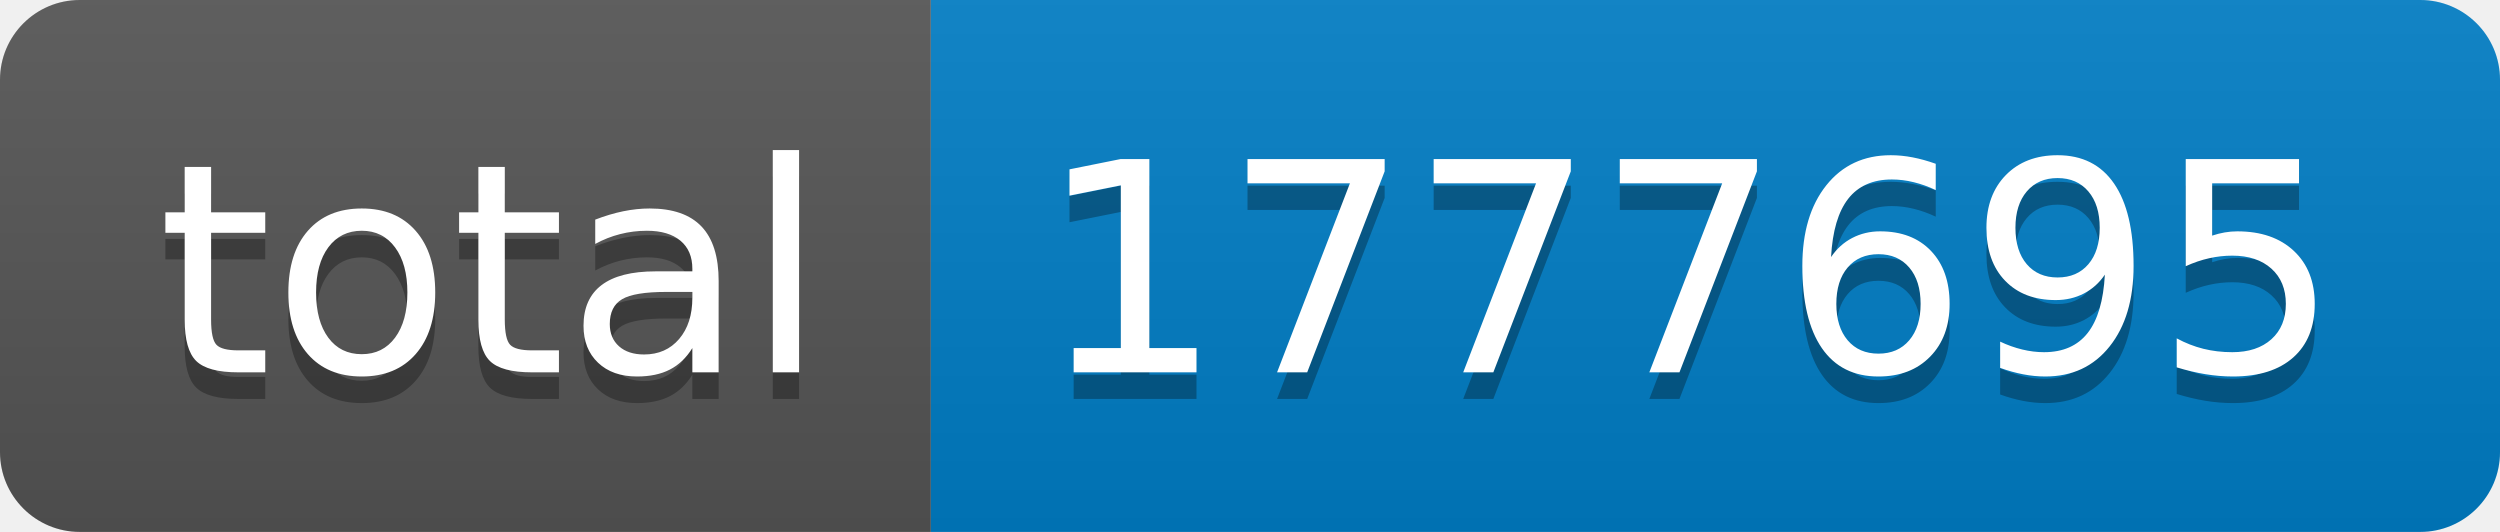
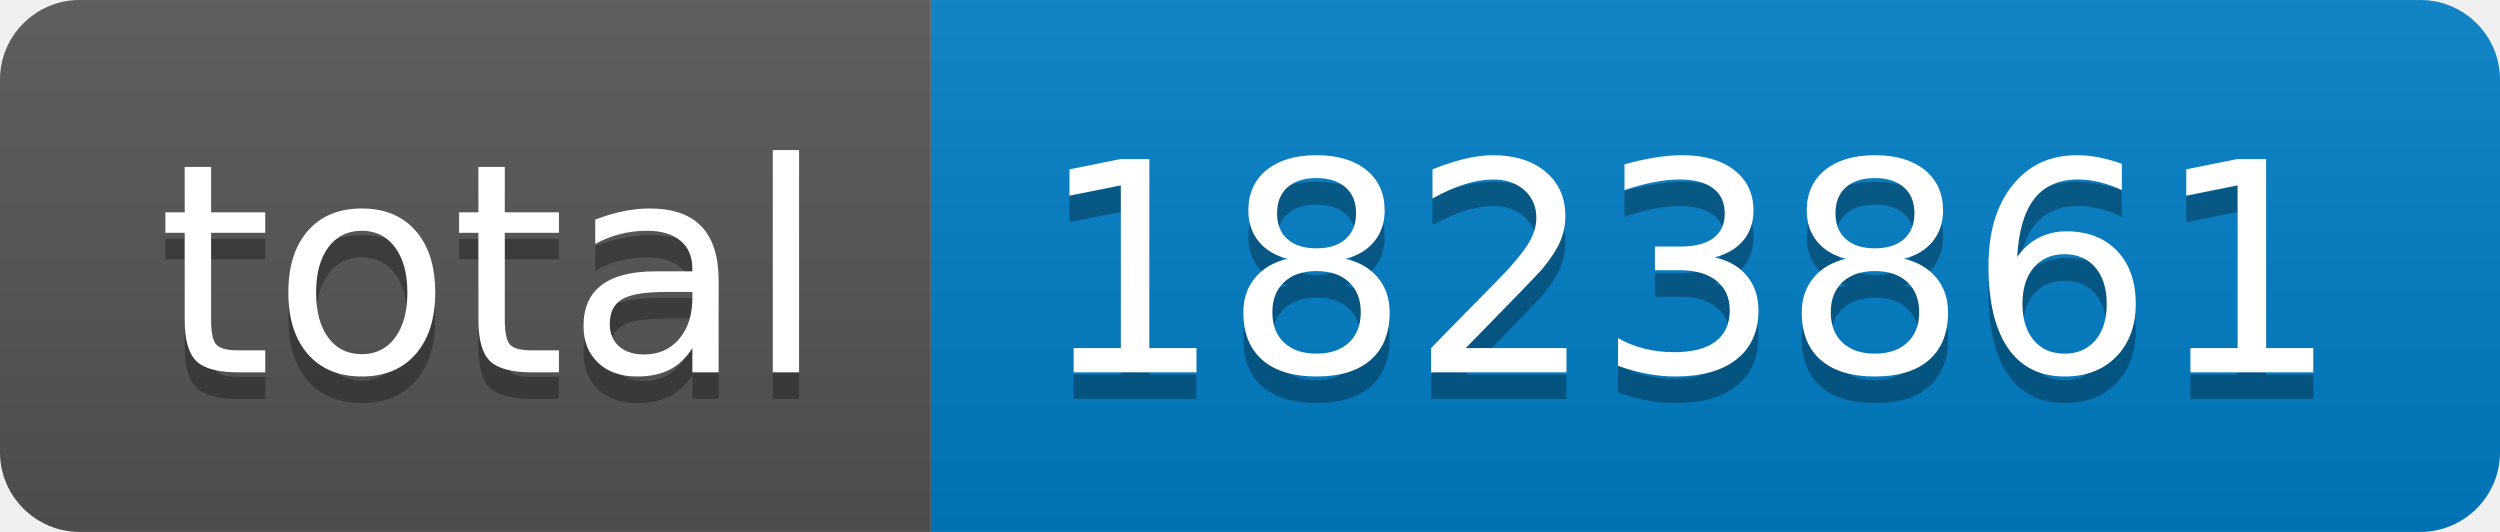
- <svg xmlns="http://www.w3.org/2000/svg" width="94" height="20" role="img" aria-label="total: 1777695">
+ <svg xmlns="http://www.w3.org/2000/svg" width="94" height="20" role="img" aria-label="total: 1823861">
  <linearGradient id="s" x2="0" y2="100%">
    <stop offset="0" stop-color="#bbb" stop-opacity=".1" />
    <stop offset="1" stop-opacity=".1" />
  </linearGradient>
  <clipPath id="r">
    <rect width="94" height="20" rx="3" fill="#fff" />
  </clipPath>
  <g clip-path="url(#r)">
    <rect width="35" height="20" fill="#555" />
    <rect x="35" width="59" height="20" fill="#007ec6" />
    <rect width="94" height="20" fill="url(#s)" />
  </g>
  <g fill="#fff" text-anchor="middle" font-family="Verdana,Geneva,DejaVu Sans,sans-serif" text-rendering="geometricPrecision" font-size="110">
    <text aria-hidden="true" x="185" y="150" fill="#010101" fill-opacity=".3" transform="scale(.1)" textLength="250">total</text>
    <text x="185" y="140" transform="scale(.1)" fill="#fff" textLength="250">total</text>
-     <text aria-hidden="true" x="635" y="150" fill="#010101" fill-opacity=".3" transform="scale(.1)" textLength="490">1777695</text>
-     <text x="635" y="140" transform="scale(.1)" fill="#fff" textLength="490">1777695</text>
+     <text aria-hidden="true" x="635" y="150" fill="#010101" fill-opacity=".3" transform="scale(.1)" textLength="490">1823861</text>
+     <text x="635" y="140" transform="scale(.1)" fill="#fff" textLength="490">1823861</text>
  </g>
</svg>
